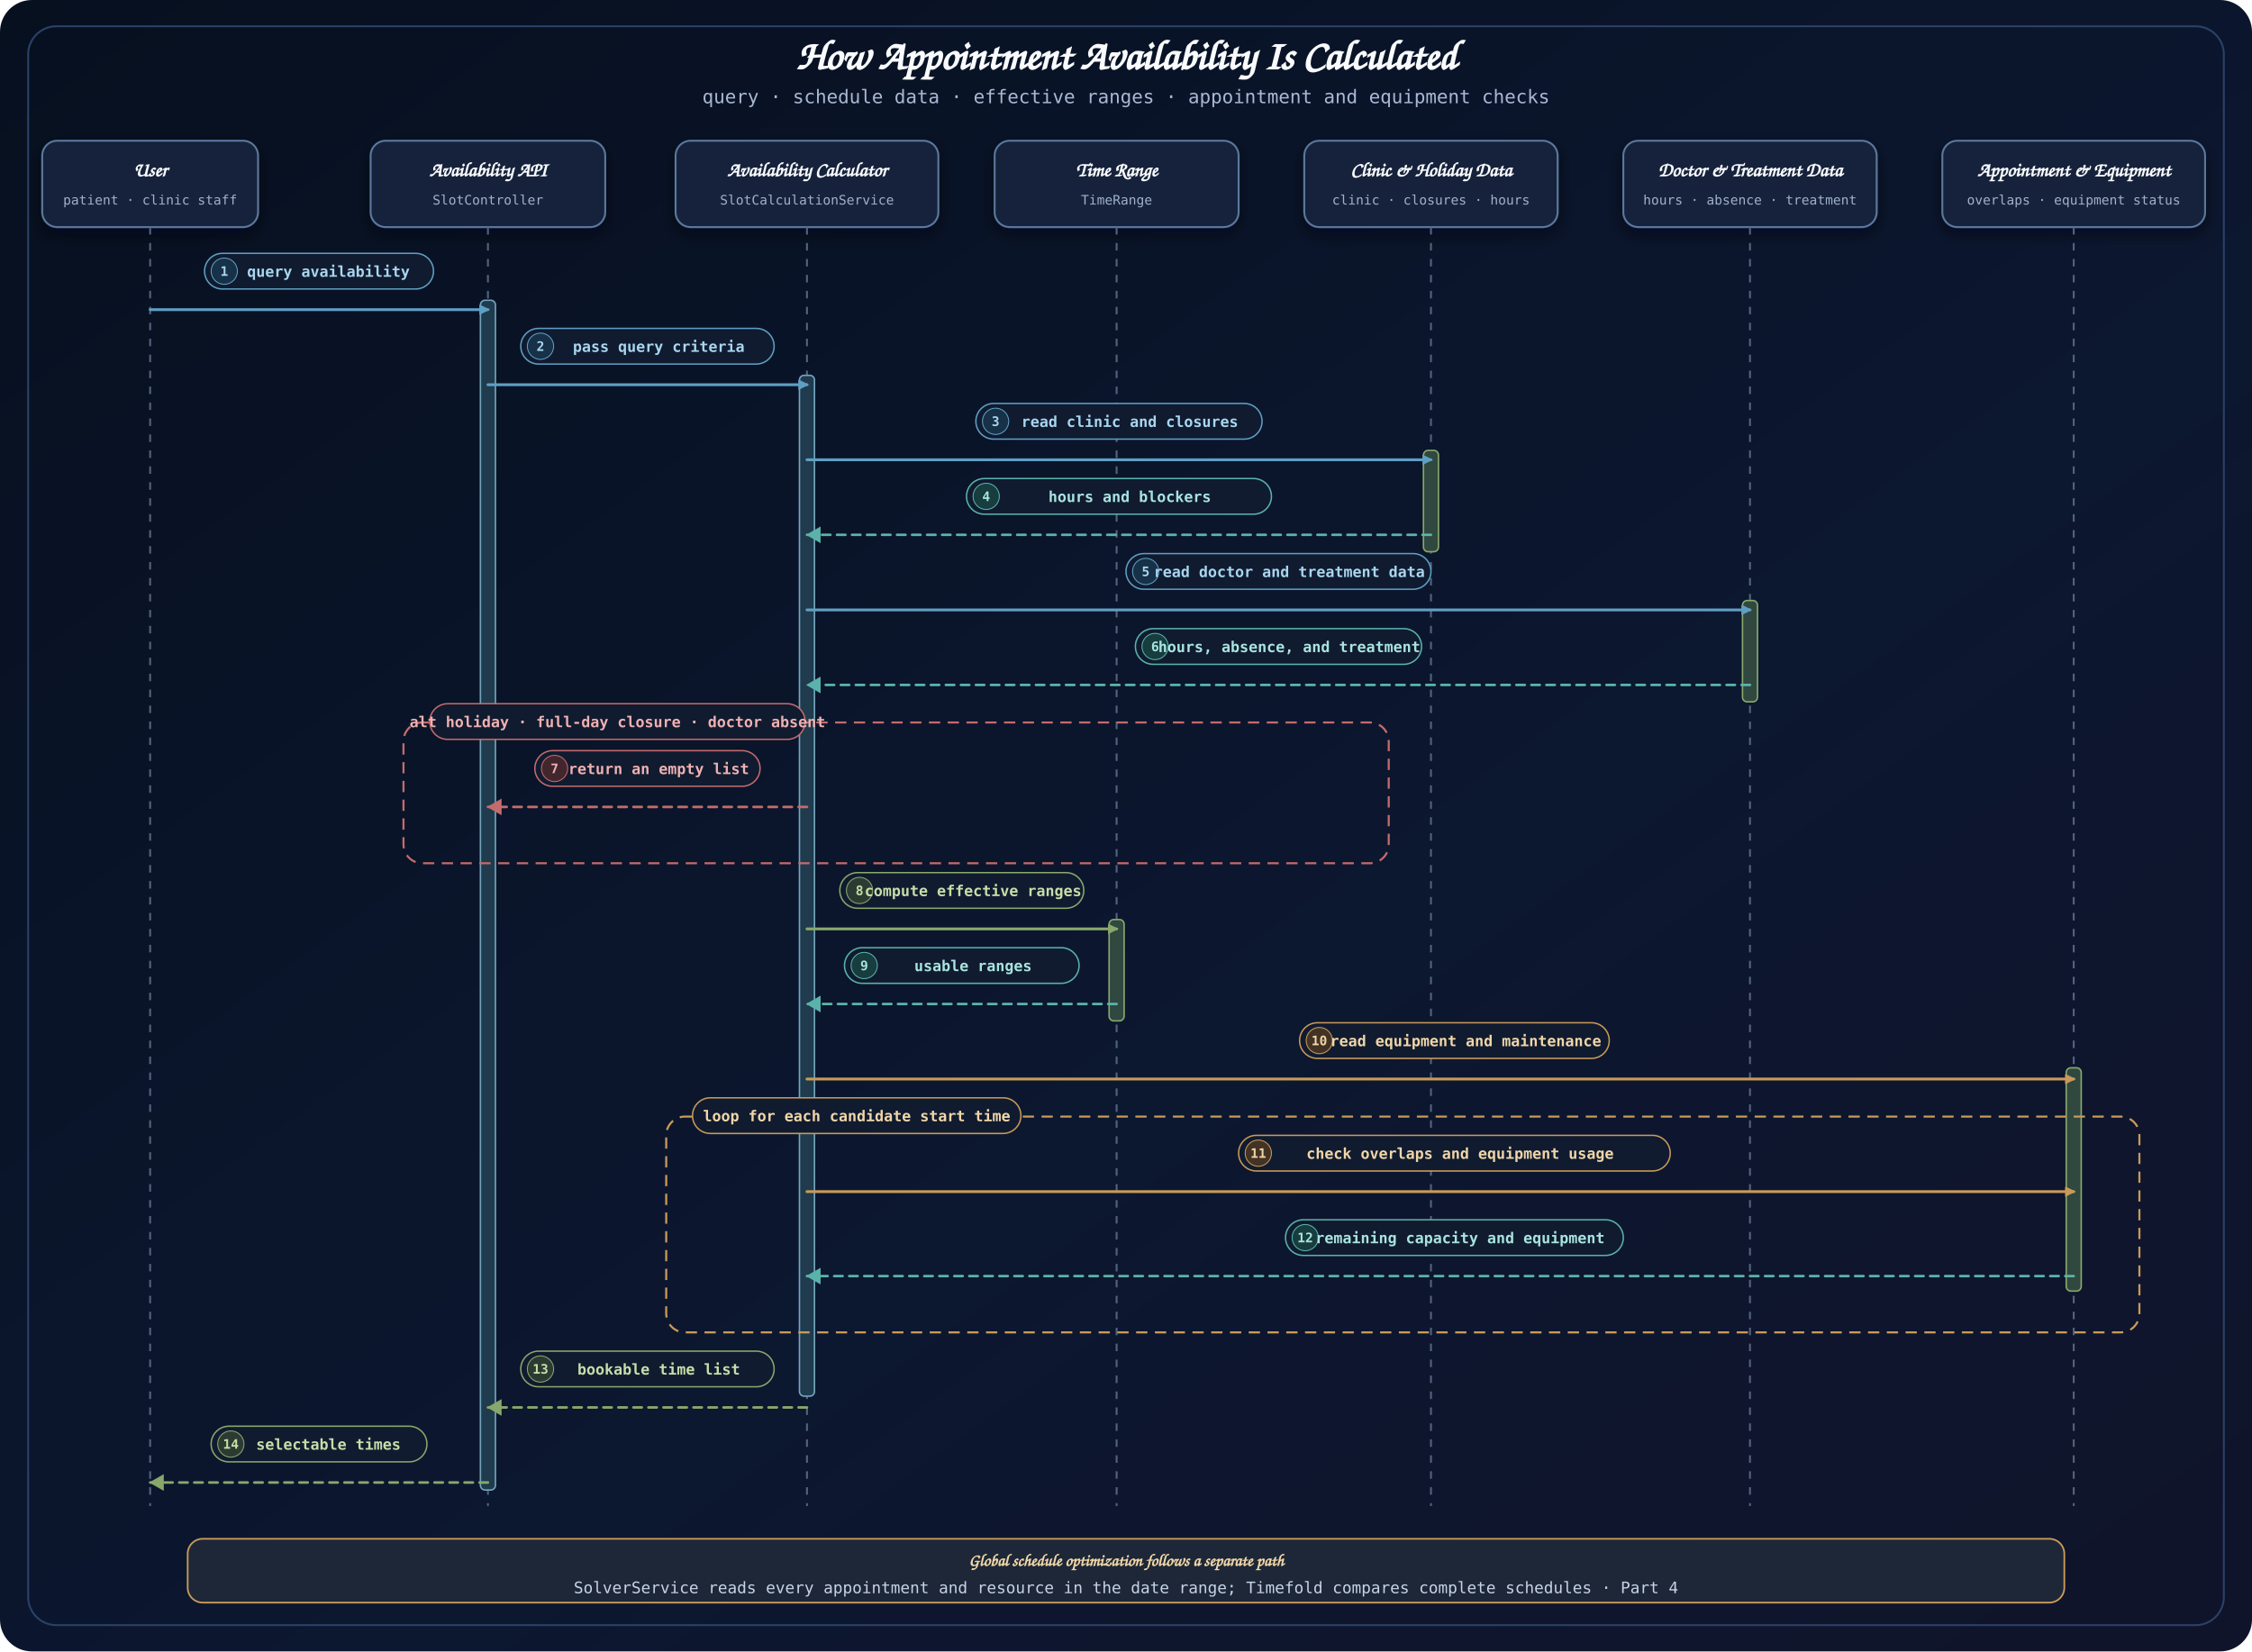
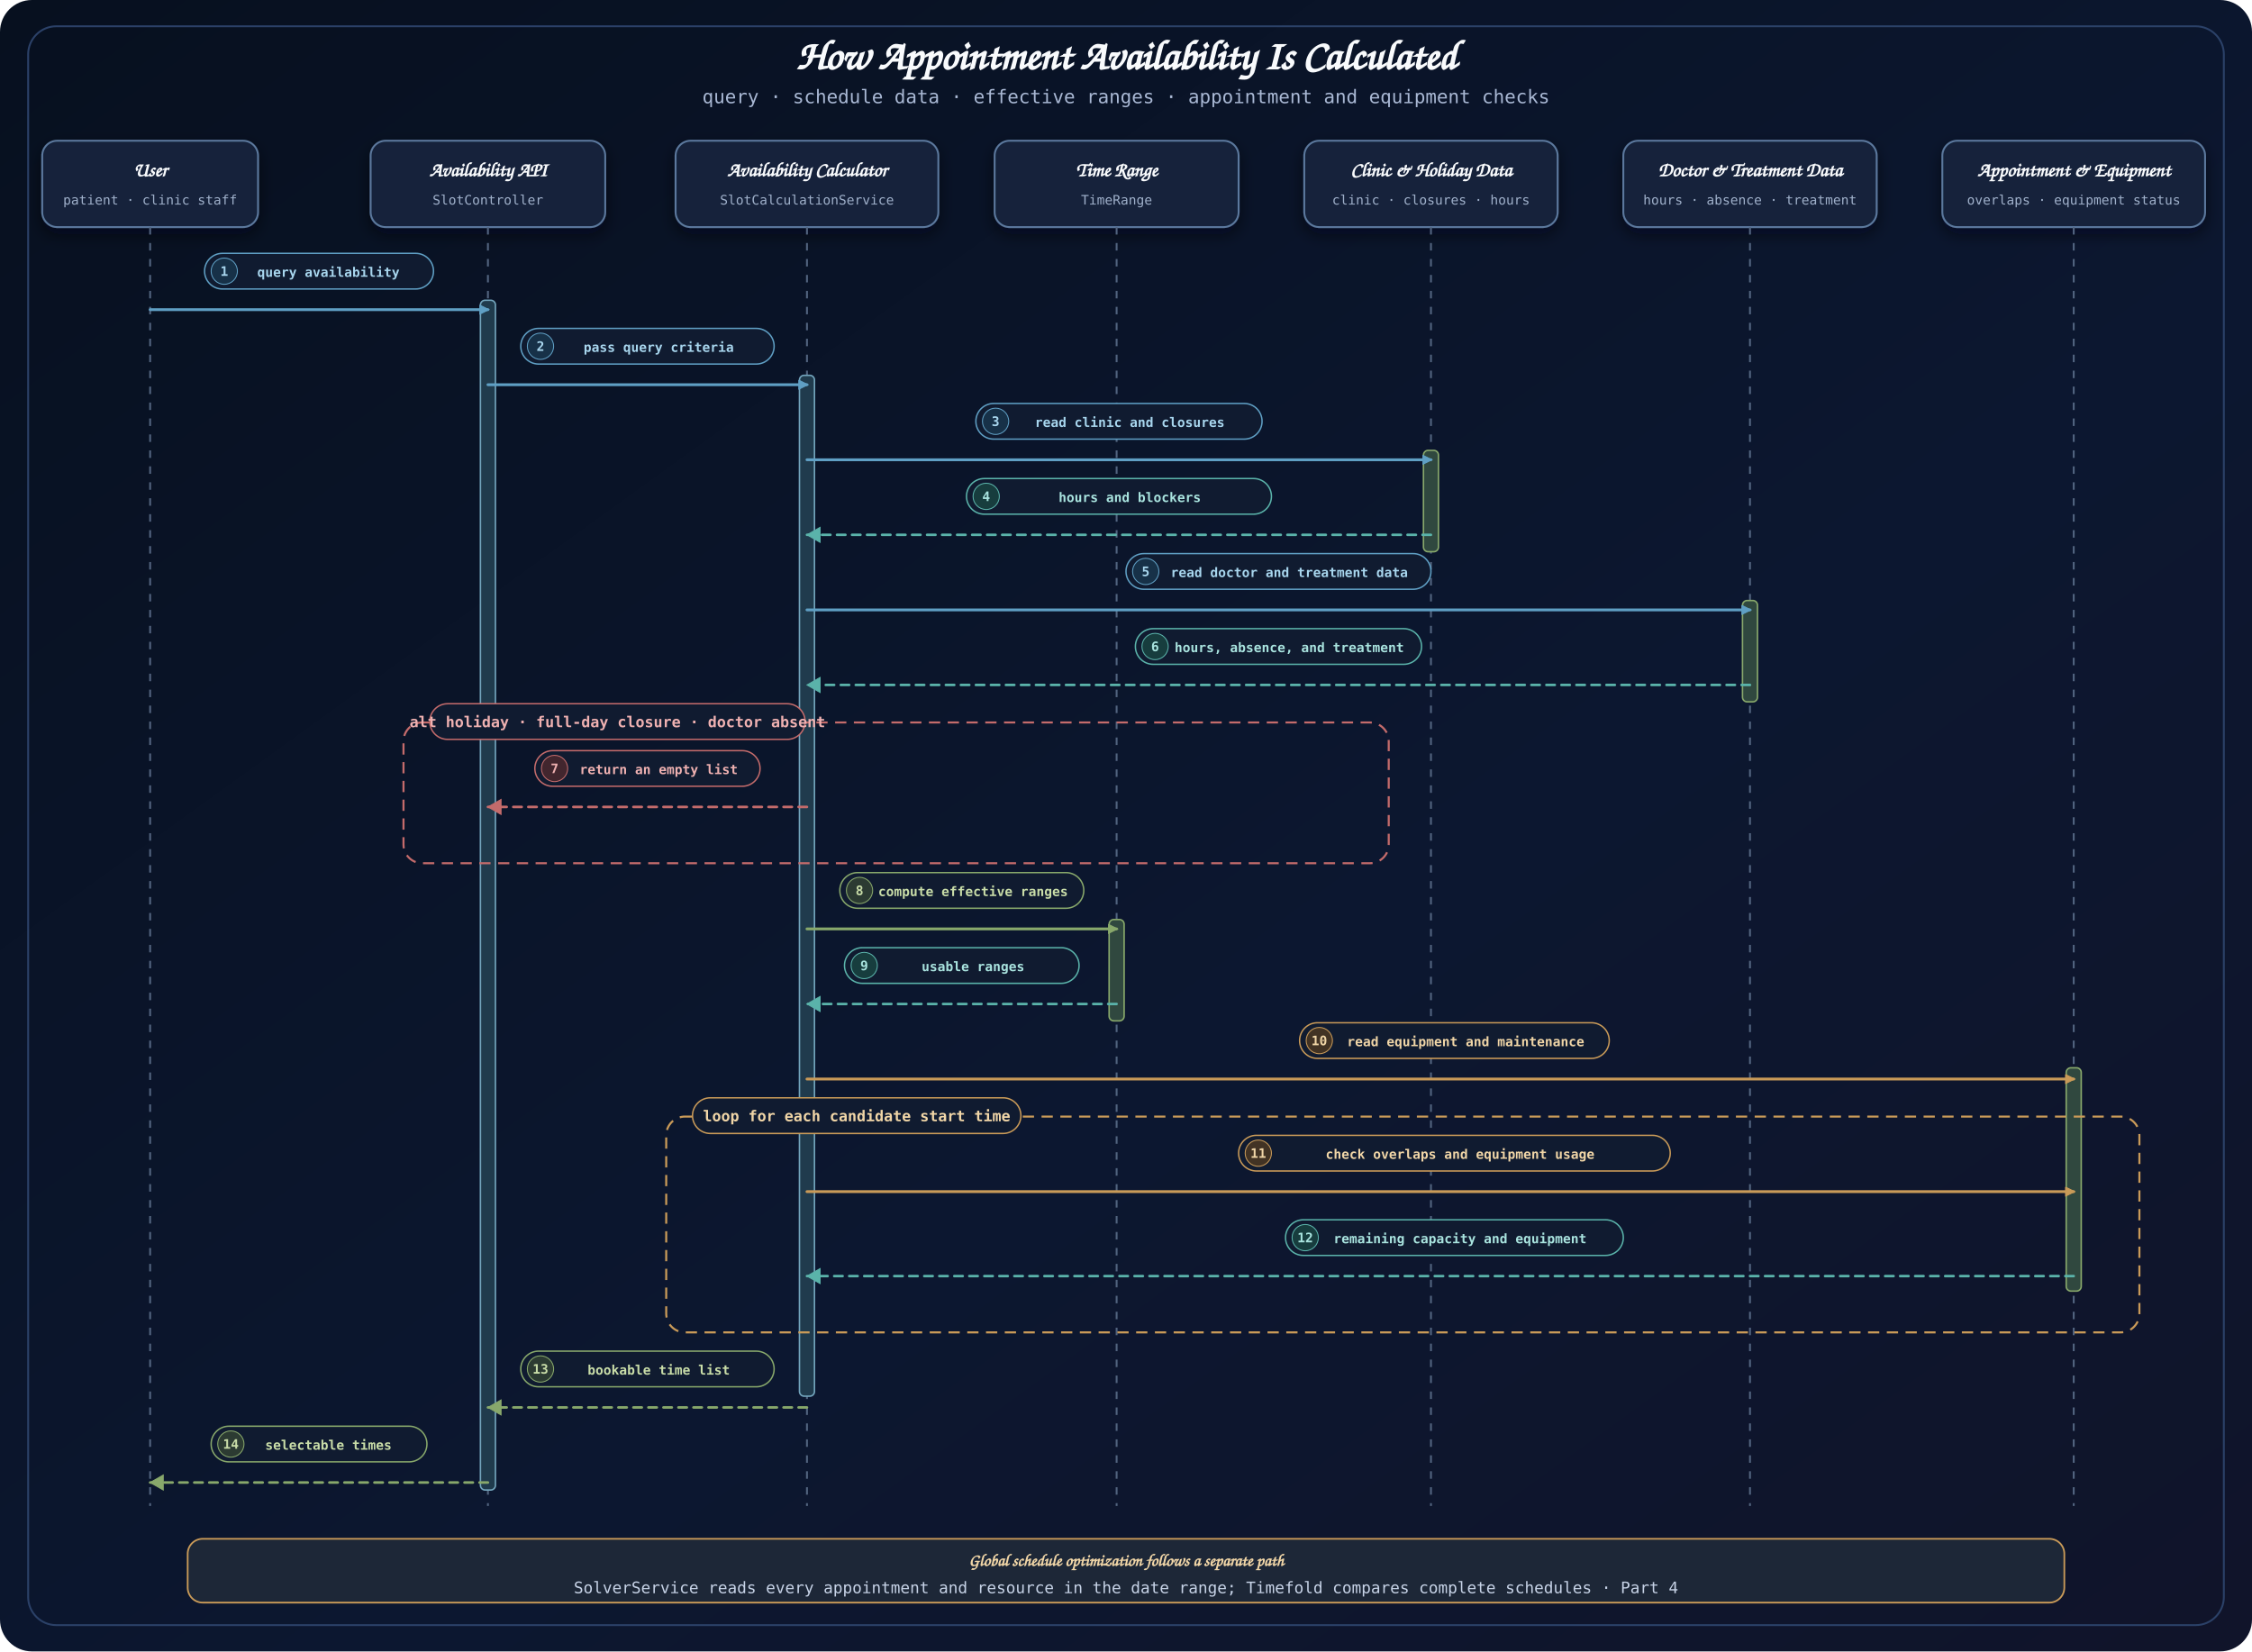
<svg xmlns="http://www.w3.org/2000/svg" width="2400" height="1760" viewBox="0 0 2400 1760" role="img" aria-labelledby="title desc">
  <defs>
    <linearGradient id="canvas" x1="0" y1="0" x2="1" y2="1">
      <stop offset="0" stop-color="#07101f" />
      <stop offset="0.58" stop-color="#0c1730" />
      <stop offset="1" stop-color="#10142a" />
    </linearGradient>
    <filter id="shadow" x="-20%" y="-20%" width="140%" height="150%">
      <feDropShadow dx="0" dy="7" stdDeviation="8" flood-color="#020617" flood-opacity="0.55" />
    </filter>
    <marker id="arrow-blue" markerWidth="16" markerHeight="16" refX="9" refY="5" orient="auto" markerUnits="userSpaceOnUse">
      <path d="M 0 0 L 10 5 L 0 10 Z" fill="#5f9fc4" stroke="#5f9fc4" stroke-dasharray="none" />
    </marker>
    <marker id="arrow-green" markerWidth="16" markerHeight="16" refX="9" refY="5" orient="auto" markerUnits="userSpaceOnUse">
      <path d="M 0 0 L 10 5 L 0 10 Z" fill="#88a86b" stroke="#88a86b" stroke-dasharray="none" />
    </marker>
    <marker id="arrow-amber" markerWidth="16" markerHeight="16" refX="9" refY="5" orient="auto" markerUnits="userSpaceOnUse">
      <path d="M 0 0 L 10 5 L 0 10 Z" fill="#c99a58" stroke="#c99a58" stroke-dasharray="none" />
    </marker>
    <marker id="arrow-red" markerWidth="16" markerHeight="16" refX="9" refY="5" orient="auto" markerUnits="userSpaceOnUse">
      <path d="M 0 0 L 10 5 L 0 10 Z" fill="#c46b6b" stroke="#c46b6b" stroke-dasharray="none" />
    </marker>
    <style>
      .title { font-family: 'Architects Daughter', cursive; font-size: 44px; font-weight: 700; fill: #f8fafc; }
      .subtitle { font-family: 'Comic Mono', monospace; font-size: 20px; fill: #a9b8d4; }
      .frame { fill: none; stroke: #2b4168; stroke-width: 2; }
      .participantCard { fill: #13233b; stroke: #5b789d; stroke-width: 2; filter: url(#shadow); }
      .participantTitle { font-family: 'Architects Daughter', cursive; font-size: 21px; font-weight: 700; fill: #f8fafc; }
      .role { font-family: 'Comic Mono', monospace; font-size: 14px; fill: #9fb0ca; }
      .lifeline { stroke: #52647f; stroke-width: 2; stroke-dasharray: 8 9; }
      .activation { fill: #203b4d; stroke: #73a5bd; stroke-width: 1.6; }
      .activation-green { fill: #30483f; stroke: #88a86b; stroke-width: 1.6; }
      .seq { fill: none; stroke-width: 3; stroke-linecap: round; stroke-linejoin: round; }
      .seqReturn { fill: none; stroke-width: 2.7; stroke-linecap: round; stroke-linejoin: round; stroke-dasharray: 9 7; }
      .labelPill { fill: #101b30; stroke-width: 1.5; }
-       .labelText { font-family: 'Comic Mono', monospace; font-size: 16px; font-weight: 700; }
+       .labelText { font-family: 'Comic Mono', monospace; font-size: 14px; font-weight: 700; }
      .badgeText { font-family: 'Comic Mono', monospace; font-size: 14px; font-weight: 700; }
      .altBox { fill: none; stroke: #c46b6b; stroke-width: 2.2; stroke-dasharray: 12 8; }
      .loopBox { fill: none; stroke: #c99a58; stroke-width: 2.2; stroke-dasharray: 12 8; }
      .frameLabel { fill: #101b30; stroke-width: 1.5; }
      .frameText { font-family: 'Comic Mono', monospace; font-size: 16px; font-weight: 700; }
      .note { font-family: 'Comic Mono', monospace; font-size: 17px; fill: #c7d3e7; }
      .noteStrong { font-family: 'Architects Daughter', cursive; font-size: 18px; font-weight: 700; fill: #f1d6a7; }
    </style>
  </defs>
  <rect width="2400" height="1760" rx="34" fill="url(#canvas)" />
  <rect class="frame" x="30" y="28" width="2340" height="1704" rx="30" />
  <text class="title" x="1200" y="74" text-anchor="middle">How Appointment Availability Is Calculated</text>
  <text class="subtitle" x="1200" y="110" text-anchor="middle">query · schedule data · effective ranges · appointment and equipment checks</text>
  <g id="participant-user">
    <rect class="participantCard" x="45" y="150" width="230" height="92" rx="16" />
    <text class="participant participantTitle" x="160" y="188" text-anchor="middle">User</text>
    <text class="role" x="160" y="218" text-anchor="middle">patient · clinic staff</text>
    <line class="lifeline" x1="160" y1="242" x2="160" y2="1605" />
  </g>
  <g id="participant-api">
    <rect class="participantCard" x="395" y="150" width="250" height="92" rx="16" />
    <text class="participant participantTitle" x="520" y="188" text-anchor="middle">Availability API</text>
    <text class="role" x="520" y="218" text-anchor="middle">SlotController</text>
    <line class="lifeline" x1="520" y1="242" x2="520" y2="1605" />
  </g>
  <g id="participant-service">
    <rect class="participantCard" x="720" y="150" width="280" height="92" rx="16" />
    <text class="participant participantTitle" x="860" y="188" text-anchor="middle">Availability Calculator</text>
    <text class="role" x="860" y="218" text-anchor="middle">SlotCalculationService</text>
    <line class="lifeline" x1="860" y1="242" x2="860" y2="1605" />
  </g>
  <g id="participant-range">
    <rect class="participantCard" x="1060" y="150" width="260" height="92" rx="16" />
    <text class="participant participantTitle" x="1190" y="188" text-anchor="middle">Time Range</text>
    <text class="role" x="1190" y="218" text-anchor="middle">TimeRange</text>
    <line class="lifeline" x1="1190" y1="242" x2="1190" y2="1605" />
  </g>
  <g id="participant-clinic">
    <rect class="participantCard" x="1390" y="150" width="270" height="92" rx="16" />
    <text class="participant participantTitle" x="1525" y="188" text-anchor="middle">Clinic &amp; Holiday Data</text>
    <text class="role" x="1525" y="218" text-anchor="middle">clinic · closures · hours</text>
    <line class="lifeline" x1="1525" y1="242" x2="1525" y2="1605" />
  </g>
  <g id="participant-doctor">
    <rect class="participantCard" x="1730" y="150" width="270" height="92" rx="16" />
    <text class="participant participantTitle" x="1865" y="188" text-anchor="middle">Doctor &amp; Treatment Data</text>
    <text class="role" x="1865" y="218" text-anchor="middle">hours · absence · treatment</text>
    <line class="lifeline" x1="1865" y1="242" x2="1865" y2="1605" />
  </g>
  <g id="participant-resource">
    <rect class="participantCard" x="2070" y="150" width="280" height="92" rx="16" />
    <text class="participant participantTitle" x="2210" y="188" text-anchor="middle">Appointment &amp; Equipment</text>
    <text class="role" x="2210" y="218" text-anchor="middle">overlaps · equipment status</text>
    <line class="lifeline" x1="2210" y1="242" x2="2210" y2="1605" />
  </g>
  <rect class="activation" x="512" y="320" width="16" height="1268" rx="5" />
  <rect class="activation" x="852" y="400" width="16" height="1088" rx="5" />
  <rect class="activation-green" x="1517" y="480" width="16" height="108" rx="5" />
  <rect class="activation-green" x="1857" y="640" width="16" height="108" rx="5" />
  <rect class="activation-green" x="1182" y="980" width="16" height="108" rx="5" />
  <rect class="activation-green" x="2202" y="1138" width="16" height="238" rx="5" />
  <g id="m1">
    <rect class="labelPill" x="218" y="270" width="244" height="38" rx="19" stroke="#5f9fc4" />
    <circle cx="239" cy="289" r="14" fill="#173148" stroke="#5f9fc4" />
    <text class="badgeText" x="239" y="294" text-anchor="middle" fill="#a8d6ee">1</text>
    <text class="labelText" x="350" y="295" text-anchor="middle" fill="#a8d6ee">query availability</text>
    <path class="seq" d="M 160 330 H 520" stroke="#5f9fc4" marker-end="url(#arrow-blue)" />
  </g>
  <g id="m2">
    <rect class="labelPill" x="555" y="350" width="270" height="38" rx="19" stroke="#5f9fc4" />
    <circle cx="576" cy="369" r="14" fill="#173148" stroke="#5f9fc4" />
    <text class="badgeText" x="576" y="374" text-anchor="middle" fill="#a8d6ee">2</text>
    <text class="labelText" x="702" y="375" text-anchor="middle" fill="#a8d6ee">pass query criteria</text>
    <path class="seq" d="M 520 410 H 860" stroke="#5f9fc4" marker-end="url(#arrow-blue)" />
  </g>
  <g id="m3">
    <rect class="labelPill" x="1040" y="430" width="305" height="38" rx="19" stroke="#5f9fc4" />
    <circle cx="1061" cy="449" r="14" fill="#173148" stroke="#5f9fc4" />
    <text class="badgeText" x="1061" y="454" text-anchor="middle" fill="#a8d6ee">3</text>
    <text class="labelText" x="1204" y="455" text-anchor="middle" fill="#a8d6ee">read clinic and closures</text>
    <path class="seq" d="M 860 490 H 1525" stroke="#5f9fc4" marker-end="url(#arrow-blue)" />
  </g>
  <g id="m4">
    <rect class="labelPill" x="1030" y="510" width="325" height="38" rx="19" stroke="#5ab3aa" />
    <circle cx="1051" cy="529" r="14" fill="#173d3e" stroke="#5ab3aa" />
    <text class="badgeText" x="1051" y="534" text-anchor="middle" fill="#a9e4df">4</text>
    <text class="labelText" x="1204" y="535" text-anchor="middle" fill="#a9e4df">hours and blockers</text>
    <path class="seqReturn" d="M 1525 570 H 860" stroke="#5ab3aa" />
    <polygon points="874,562 860,570 874,578" fill="#5ab3aa" stroke="#5ab3aa" stroke-dasharray="none" data-direct-solid-head="true" />
  </g>
  <g id="m5">
    <rect class="labelPill" x="1200" y="590" width="325" height="38" rx="19" stroke="#5f9fc4" />
    <circle cx="1221" cy="609" r="14" fill="#173148" stroke="#5f9fc4" />
    <text class="badgeText" x="1221" y="614" text-anchor="middle" fill="#a8d6ee">5</text>
    <text class="labelText" x="1374" y="615" text-anchor="middle" fill="#a8d6ee">read doctor and treatment data</text>
    <path class="seq" d="M 860 650 H 1865" stroke="#5f9fc4" marker-end="url(#arrow-blue)" />
  </g>
  <g id="m6">
    <rect class="labelPill" x="1210" y="670" width="305" height="38" rx="19" stroke="#5ab3aa" />
    <circle cx="1231" cy="689" r="14" fill="#173d3e" stroke="#5ab3aa" />
    <text class="badgeText" x="1231" y="694" text-anchor="middle" fill="#a9e4df">6</text>
    <text class="labelText" x="1374" y="695" text-anchor="middle" fill="#a9e4df">hours, absence, and treatment</text>
    <path class="seqReturn" d="M 1865 730 H 860" stroke="#5ab3aa" />
    <polygon points="874,722 860,730 874,738" fill="#5ab3aa" stroke="#5ab3aa" stroke-dasharray="none" data-direct-solid-head="true" />
  </g>
  <g id="alt-whole-day-blocked">
    <rect class="altBox" x="430" y="770" width="1050" height="150" rx="20" />
    <rect class="frameLabel" x="458" y="750" width="400" height="38" rx="19" stroke="#c46b6b" />
    <text class="frameText" x="658" y="775" text-anchor="middle" fill="#efb1b1">alt holiday · full-day closure · doctor absent</text>
  </g>
  <g id="m7">
    <rect class="labelPill" x="570" y="800" width="240" height="38" rx="19" stroke="#c46b6b" />
    <circle cx="591" cy="819" r="14" fill="#42262e" stroke="#c46b6b" />
    <text class="badgeText" x="591" y="824" text-anchor="middle" fill="#efb1b1">7</text>
    <text class="labelText" x="702" y="825" text-anchor="middle" fill="#efb1b1">return an empty list</text>
    <path class="seqReturn" d="M 860 860 H 520" stroke="#c46b6b" />
    <polygon points="534,852 520,860 534,868" fill="#c46b6b" stroke="#c46b6b" stroke-dasharray="none" data-direct-solid-head="true" />
  </g>
  <g id="m8">
    <rect class="labelPill" x="895" y="930" width="260" height="38" rx="19" stroke="#88a86b" />
    <circle cx="916" cy="949" r="14" fill="#2c3b32" stroke="#88a86b" />
    <text class="badgeText" x="916" y="954" text-anchor="middle" fill="#c9dda8">8</text>
    <text class="labelText" x="1037" y="955" text-anchor="middle" fill="#c9dda8">compute effective ranges</text>
    <path class="seq" d="M 860 990 H 1190" stroke="#88a86b" marker-end="url(#arrow-green)" />
  </g>
  <g id="m9">
    <rect class="labelPill" x="900" y="1010" width="250" height="38" rx="19" stroke="#5ab3aa" />
    <circle cx="921" cy="1029" r="14" fill="#173d3e" stroke="#5ab3aa" />
    <text class="badgeText" x="921" y="1034" text-anchor="middle" fill="#a9e4df">9</text>
    <text class="labelText" x="1037" y="1035" text-anchor="middle" fill="#a9e4df">usable ranges</text>
    <path class="seqReturn" d="M 1190 1070 H 860" stroke="#5ab3aa" />
    <polygon points="874,1062 860,1070 874,1078" fill="#5ab3aa" stroke="#5ab3aa" stroke-dasharray="none" data-direct-solid-head="true" />
  </g>
  <g id="m10">
    <rect class="labelPill" x="1385" y="1090" width="330" height="38" rx="19" stroke="#c99a58" />
    <circle cx="1406" cy="1109" r="14" fill="#423324" stroke="#c99a58" />
    <text class="badgeText" x="1406" y="1114" text-anchor="middle" fill="#f1d6a7">10</text>
    <text class="labelText" x="1562" y="1115" text-anchor="middle" fill="#f1d6a7">read equipment and maintenance</text>
    <path class="seq" d="M 860 1150 H 2210" stroke="#c99a58" marker-end="url(#arrow-amber)" />
  </g>
  <g id="loop-candidates">
    <rect class="loopBox" x="710" y="1190" width="1570" height="230" rx="20" />
    <rect class="frameLabel" x="738" y="1170" width="350" height="38" rx="19" stroke="#c99a58" />
    <text class="frameText" x="913" y="1195" text-anchor="middle" fill="#f1d6a7">loop for each candidate start time</text>
  </g>
  <g id="m11">
    <rect class="labelPill" x="1320" y="1210" width="460" height="38" rx="19" stroke="#c99a58" />
    <circle cx="1341" cy="1229" r="14" fill="#423324" stroke="#c99a58" />
    <text class="badgeText" x="1341" y="1234" text-anchor="middle" fill="#f1d6a7">11</text>
    <text class="labelText" x="1556" y="1235" text-anchor="middle" fill="#f1d6a7">check overlaps and equipment usage</text>
    <path class="seq" d="M 860 1270 H 2210" stroke="#c99a58" marker-end="url(#arrow-amber)" />
  </g>
  <g id="m12">
    <rect class="labelPill" x="1370" y="1300" width="360" height="38" rx="19" stroke="#5ab3aa" />
    <circle cx="1391" cy="1319" r="14" fill="#173d3e" stroke="#5ab3aa" />
    <text class="badgeText" x="1391" y="1324" text-anchor="middle" fill="#a9e4df">12</text>
    <text class="labelText" x="1556" y="1325" text-anchor="middle" fill="#a9e4df">remaining capacity and equipment</text>
    <path class="seqReturn" d="M 2210 1360 H 860" stroke="#5ab3aa" />
    <polygon points="874,1352 860,1360 874,1368" fill="#5ab3aa" stroke="#5ab3aa" stroke-dasharray="none" data-direct-solid-head="true" />
  </g>
  <g id="m13">
    <rect class="labelPill" x="555" y="1440" width="270" height="38" rx="19" stroke="#88a86b" />
    <circle cx="576" cy="1459" r="14" fill="#2c3b32" stroke="#88a86b" />
    <text class="badgeText" x="576" y="1464" text-anchor="middle" fill="#c9dda8">13</text>
    <text class="labelText" x="702" y="1465" text-anchor="middle" fill="#c9dda8">bookable time list</text>
    <path class="seqReturn" d="M 860 1500 H 520" stroke="#88a86b" />
    <polygon points="534,1492 520,1500 534,1508" fill="#88a86b" stroke="#88a86b" stroke-dasharray="none" data-direct-solid-head="true" />
  </g>
  <g id="m14">
    <rect class="labelPill" x="225" y="1520" width="230" height="38" rx="19" stroke="#88a86b" />
    <circle cx="246" cy="1539" r="14" fill="#2c3b32" stroke="#88a86b" />
    <text class="badgeText" x="246" y="1544" text-anchor="middle" fill="#c9dda8">14</text>
    <text class="labelText" x="350" y="1545" text-anchor="middle" fill="#c9dda8">selectable times</text>
    <path class="seqReturn" d="M 520 1580 H 160" stroke="#88a86b" />
    <polygon points="174,1572 160,1580 174,1588" fill="#88a86b" stroke="#88a86b" stroke-dasharray="none" data-direct-solid-head="true" />
  </g>
  <g id="solver-boundary">
    <rect x="200" y="1640" width="2000" height="68" rx="16" fill="#1d2737" stroke="#c99a58" stroke-width="1.8" />
    <text class="noteStrong" x="1200" y="1669" text-anchor="middle">Global schedule optimization follows a separate path</text>
    <text class="note" x="1200" y="1698" text-anchor="middle">SolverService reads every appointment and resource in the date range; Timefold compares complete schedules · Part 4</text>
  </g>
</svg>
